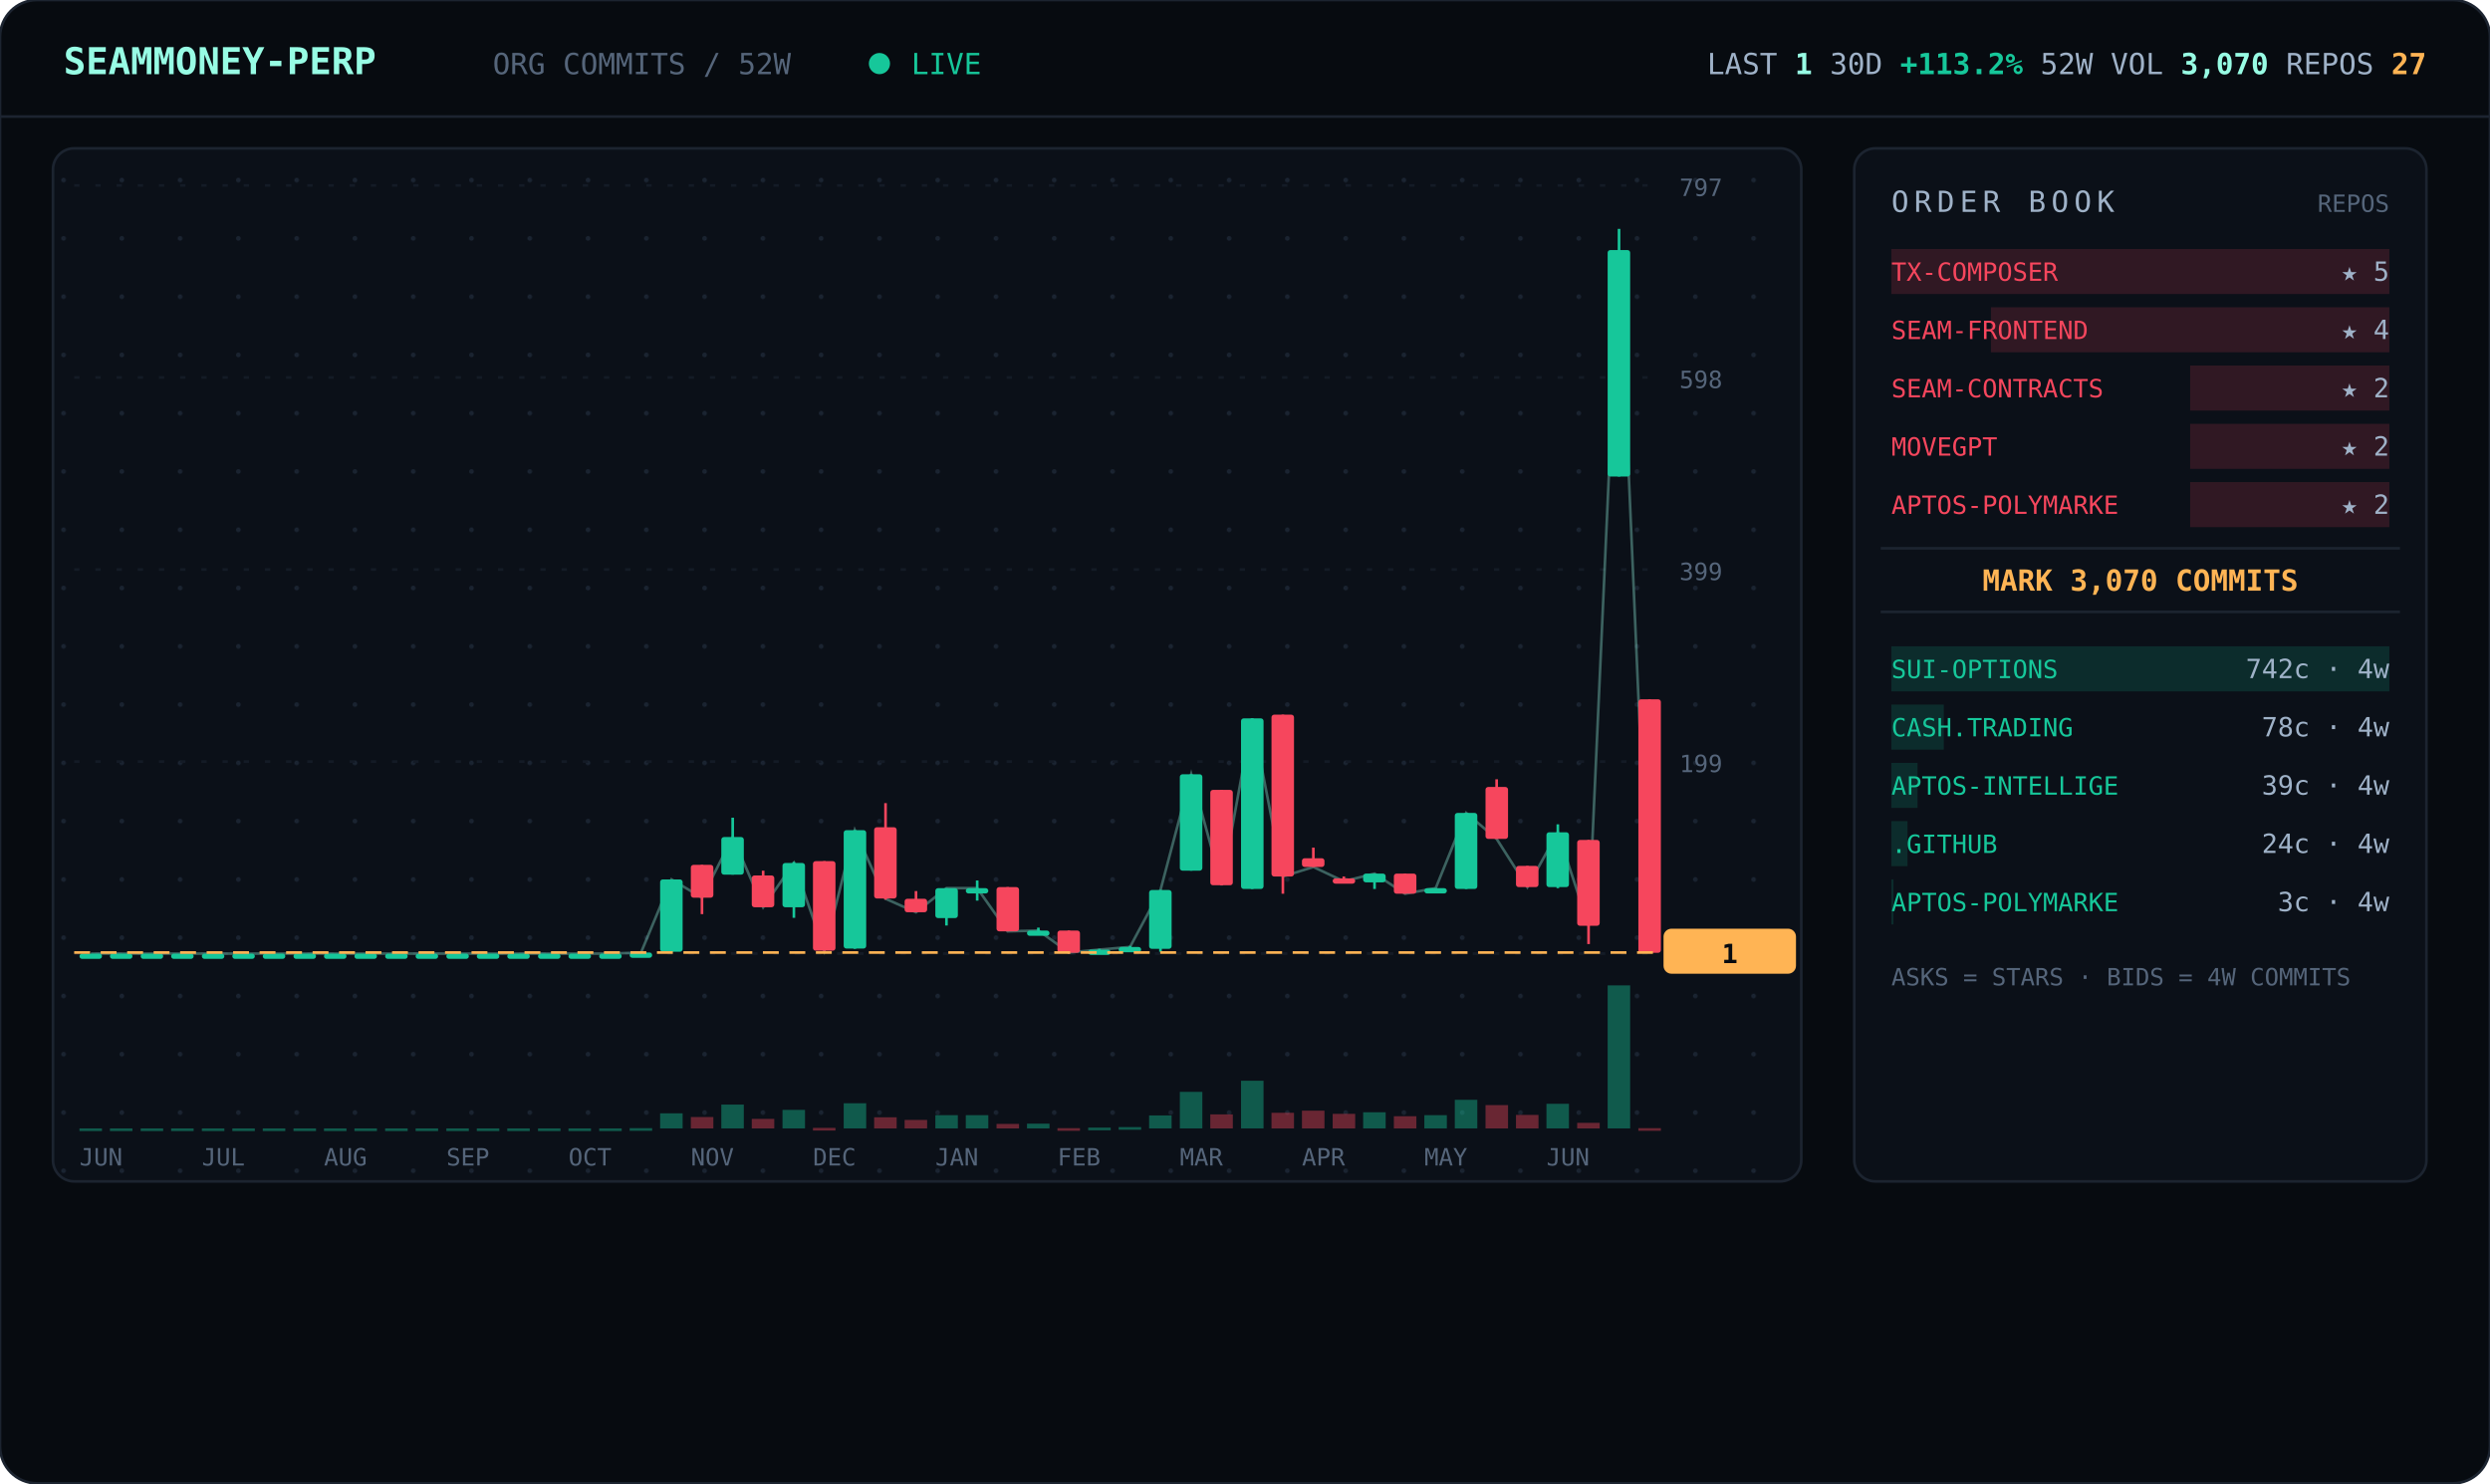
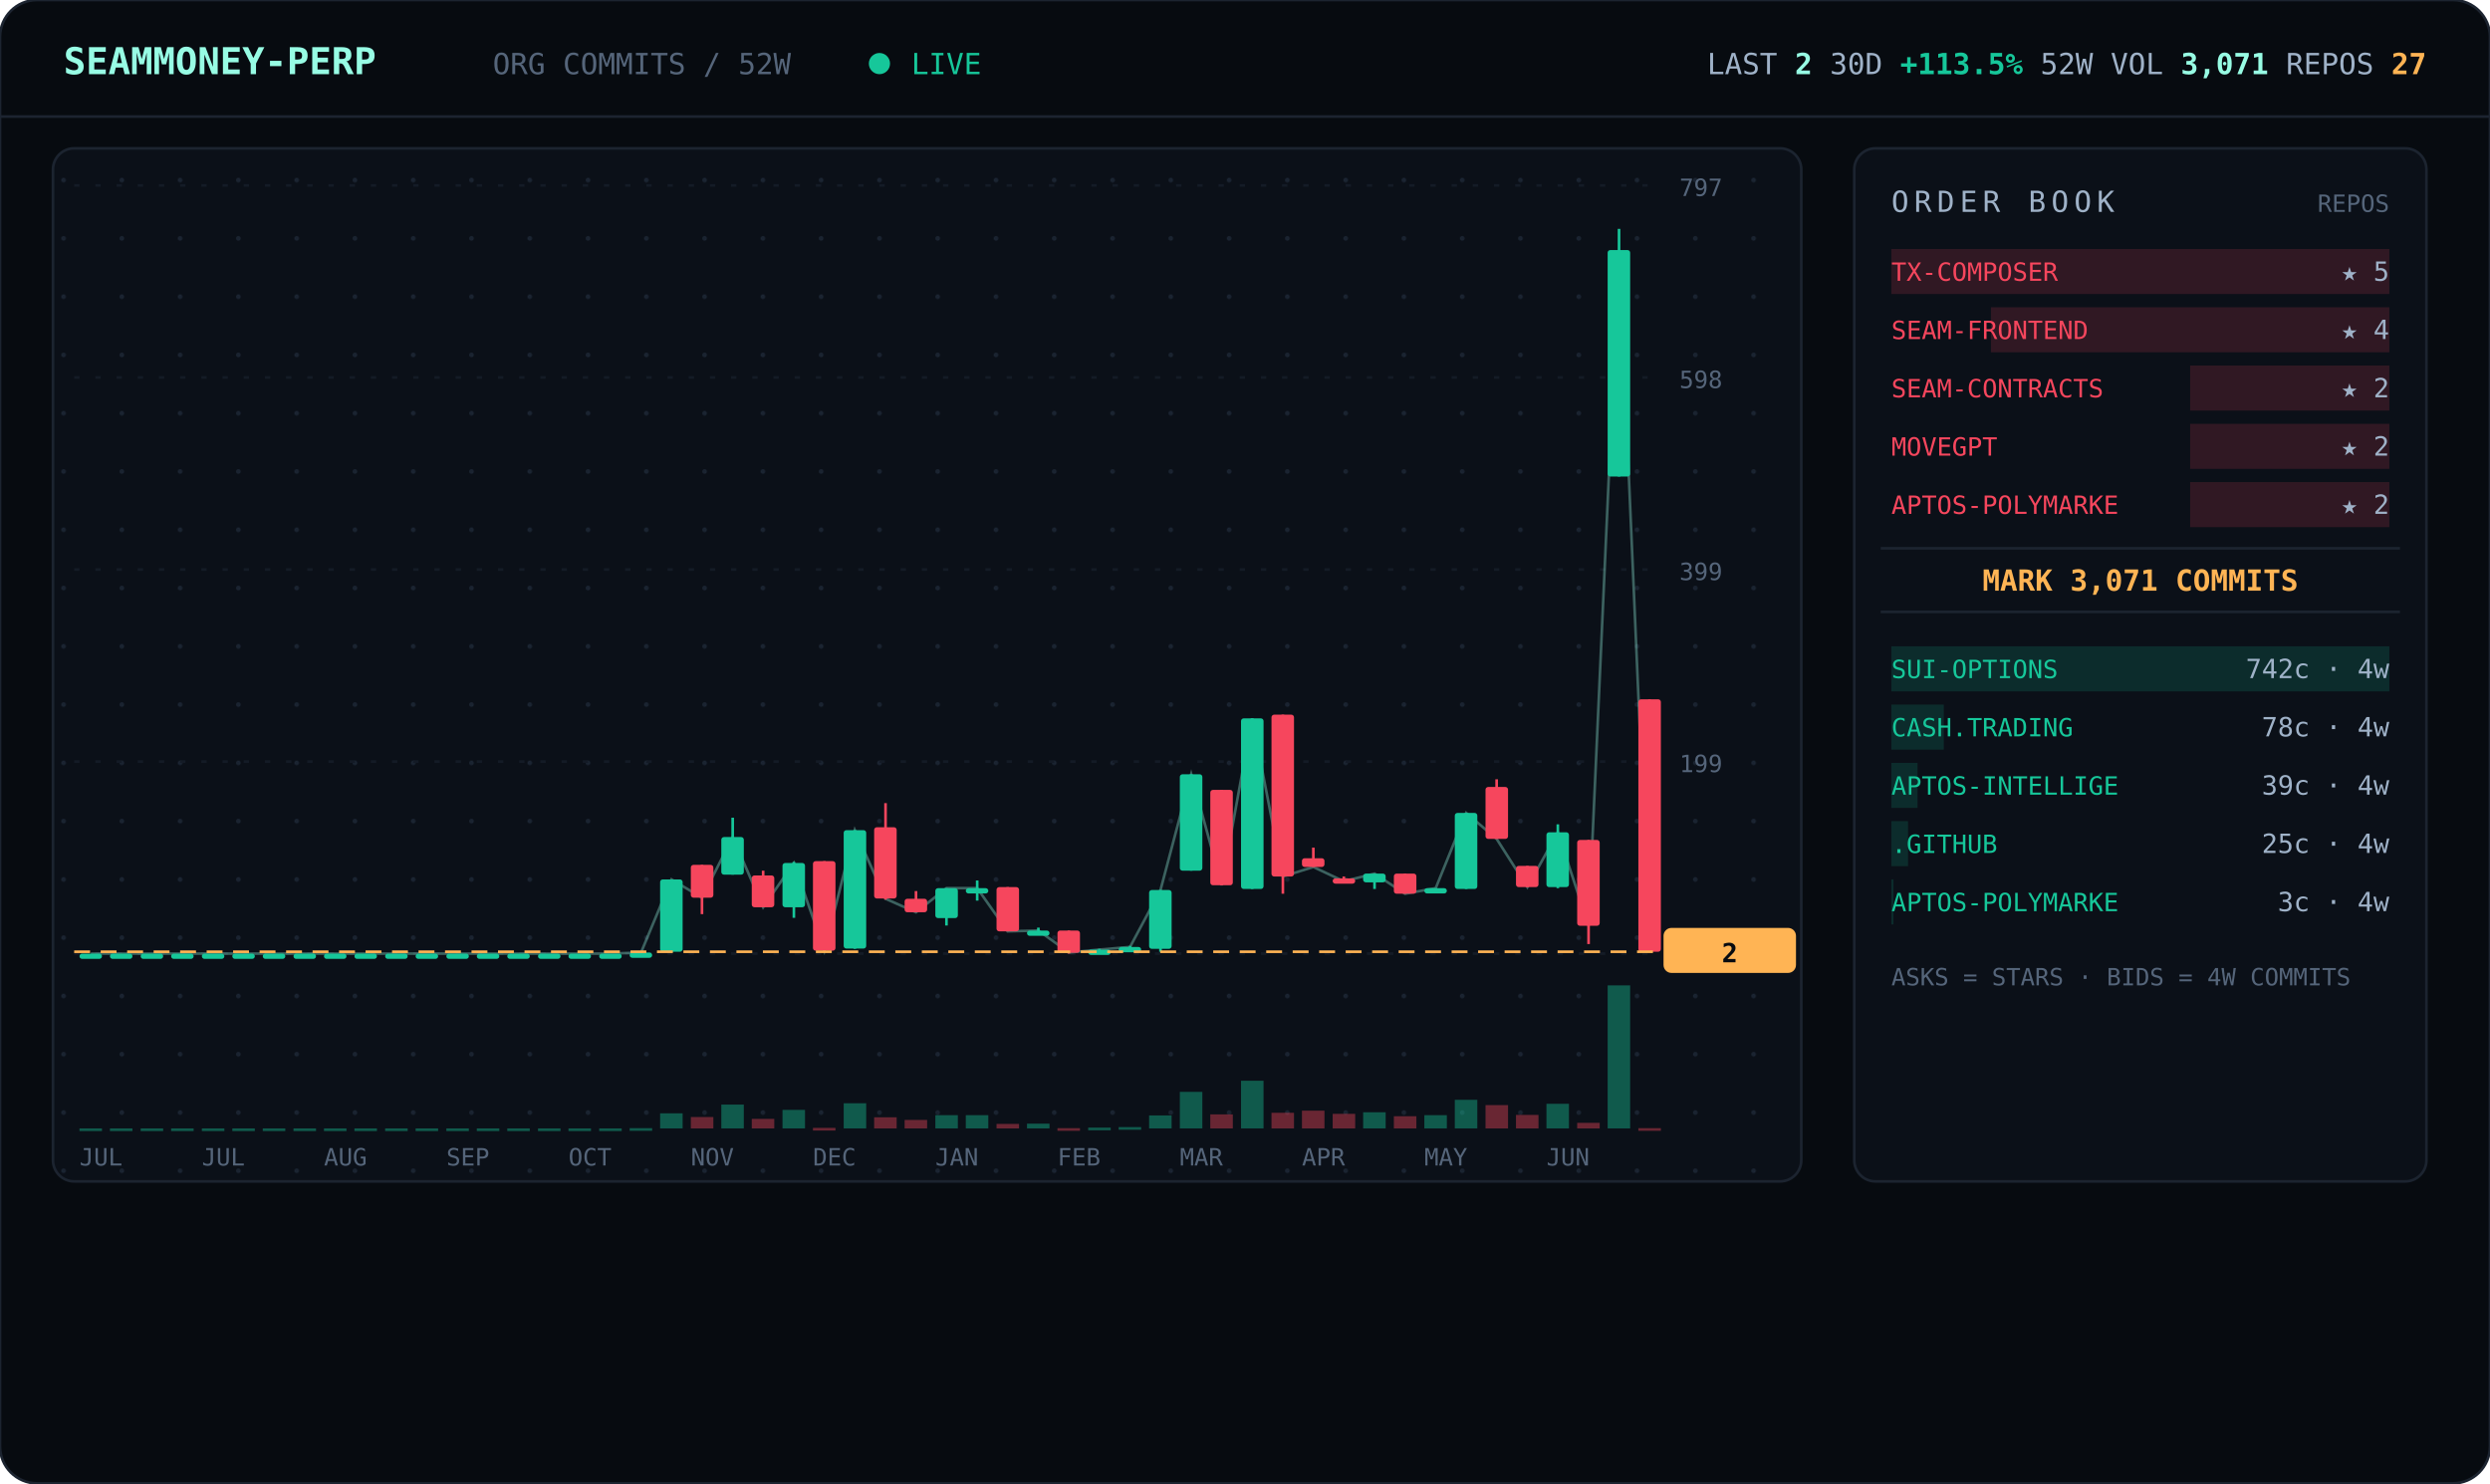
<svg xmlns="http://www.w3.org/2000/svg" viewBox="0 0 940 560" width="940" font-family="ui-monospace,'JetBrains Mono','SF Mono',Menlo,Consolas,monospace">
  <defs>
    <pattern id="dots" width="22" height="22" patternUnits="userSpaceOnUse">
      <circle cx="2" cy="2" r="0.9" fill="#1a2330" />
    </pattern>
  </defs>
  <rect width="940" height="560" rx="14" fill="#070b10" stroke="#1c2430" />
  <line x1="0" y1="44" x2="940" y2="44" stroke="#1c2430" />
  <text x="24" y="28" font-size="14" font-weight="700" fill="#97fce4">SEAMMONEY-PERP</text>
  <text x="186" y="28" font-size="11" fill="#55657a">ORG COMMITS / 52W</text>
  <circle cx="332" cy="24" r="4" fill="#16c79a">
    <animate attributeName="opacity" values="1;0.2;1" dur="2s" repeatCount="indefinite" />
  </circle>
  <text x="344" y="28" font-size="11" fill="#16c79a">LIVE</text>
-   <text x="916" y="28" text-anchor="end" font-size="11" fill="#9fb2c8">LAST <tspan fill="#97fce4" font-weight="700">1</tspan>   30D <tspan fill="#16c79a" font-weight="700">+113.2%</tspan>   52W VOL <tspan fill="#97fce4" font-weight="700">3,070</tspan>   REPOS <tspan fill="#ffb454" font-weight="700">27</tspan>
+   <text x="916" y="28" text-anchor="end" font-size="11" fill="#9fb2c8">LAST <tspan fill="#97fce4" font-weight="700">2</tspan>   30D <tspan fill="#16c79a" font-weight="700">+113.5%</tspan>   52W VOL <tspan fill="#97fce4" font-weight="700">3,071</tspan>   REPOS <tspan fill="#ffb454" font-weight="700">27</tspan>
  </text>
  <rect x="20" y="56" width="660" height="390" rx="8" fill="#0b1018" stroke="#1c2430" />
  <rect x="20" y="56" width="660" height="390" rx="8" fill="url(#dots)" />
  <line x1="28" y1="360.0" x2="624" y2="360.0" stroke="#141b26" stroke-dasharray="2 6" />
  <text x="634" y="364.0" font-size="9" fill="#55657a">0</text>
  <line x1="28" y1="287.5" x2="624" y2="287.5" stroke="#141b26" stroke-dasharray="2 6" />
  <text x="634" y="291.5" font-size="9" fill="#55657a">199</text>
  <line x1="28" y1="215.0" x2="624" y2="215.0" stroke="#141b26" stroke-dasharray="2 6" />
  <text x="634" y="219.0" font-size="9" fill="#55657a">399</text>
  <line x1="28" y1="142.5" x2="624" y2="142.5" stroke="#141b26" stroke-dasharray="2 6" />
  <text x="634" y="146.5" font-size="9" fill="#55657a">598</text>
  <line x1="28" y1="70.0" x2="624" y2="70.0" stroke="#141b26" stroke-dasharray="2 6" />
  <text x="634" y="74.0" font-size="9" fill="#55657a">797</text>
-   <polyline points="34.3,360.0 45.8,360.0 57.3,360.0 68.9,360.0 80.4,360.0 92.0,360.0 103.5,360.0 115.0,360.0 126.6,360.0 138.1,360.0 149.7,360.0 161.2,360.0 172.7,360.0 184.3,360.0 195.8,360.0 207.3,360.0 218.9,360.0 230.4,360.0 242.0,359.6 253.5,332.0 265.0,338.9 276.6,316.0 288.1,342.5 299.7,325.8 311.2,358.9 322.7,313.4 334.3,339.3 345.8,344.4 357.3,335.3 368.9,335.3 380.4,351.6 392.0,351.3 403.5,359.6 415.0,358.5 426.6,357.5 438.1,336.0 449.7,292.3 461.2,334.2 472.7,271.2 484.3,330.9 495.8,327.3 507.3,332.7 518.9,329.8 530.4,337.4 542.0,335.3 553.5,306.9 565.0,316.7 576.6,334.9 588.1,314.2 599.7,349.4 611.2,94.4 622.7,359.6" fill="none" stroke="#97fce4" stroke-width="1" opacity="0.35" />
+   <polyline points="34.3,360.0 45.8,360.0 57.3,360.0 68.9,360.0 80.4,360.0 92.0,360.0 103.5,360.0 115.0,360.0 126.6,360.0 138.1,360.0 149.7,360.0 161.2,360.0 172.7,360.0 184.3,360.0 195.8,360.0 207.3,360.0 218.9,360.0 230.4,360.0 242.0,359.6 253.5,332.0 265.0,338.9 276.6,316.0 288.1,342.5 299.7,325.8 311.2,358.9 322.7,313.4 334.3,339.3 345.8,344.4 357.3,335.3 368.9,335.3 380.4,351.6 392.0,351.3 403.5,359.6 415.0,358.5 426.6,357.5 438.1,336.0 449.7,292.3 461.2,334.2 472.7,271.2 484.3,330.9 495.8,327.3 507.3,332.7 518.9,329.8 530.4,337.4 542.0,335.3 553.5,306.9 565.0,316.7 576.6,334.9 588.1,314.2 599.7,349.4 611.2,94.4 622.7,359.3" fill="none" stroke="#97fce4" stroke-width="1" opacity="0.35" />
  <line x1="34.3" y1="360.0" x2="34.3" y2="360.0" stroke="#16c79a" />
  <rect x="30.0" y="360.0" width="8.5" height="2.0" rx="1" fill="#16c79a" />
  <rect x="30.0" y="426.0" width="8.5" height="1.0" fill="#16c79a" opacity="0.4" />
  <line x1="45.8" y1="360.0" x2="45.8" y2="360.0" stroke="#16c79a" />
  <rect x="41.5" y="360.0" width="8.5" height="2.0" rx="1" fill="#16c79a" />
  <rect x="41.5" y="426.0" width="8.5" height="1.0" fill="#16c79a" opacity="0.4" />
  <line x1="57.3" y1="360.0" x2="57.3" y2="360.0" stroke="#16c79a" />
  <rect x="53.1" y="360.0" width="8.5" height="2.0" rx="1" fill="#16c79a" />
  <rect x="53.1" y="426.0" width="8.5" height="1.0" fill="#16c79a" opacity="0.4" />
  <line x1="68.9" y1="360.0" x2="68.9" y2="360.0" stroke="#16c79a" />
  <rect x="64.6" y="360.0" width="8.5" height="2.0" rx="1" fill="#16c79a" />
  <rect x="64.6" y="426.0" width="8.5" height="1.0" fill="#16c79a" opacity="0.4" />
  <line x1="80.4" y1="360.0" x2="80.4" y2="360.0" stroke="#16c79a" />
  <rect x="76.2" y="360.0" width="8.5" height="2.0" rx="1" fill="#16c79a" />
  <rect x="76.2" y="426.0" width="8.5" height="1.0" fill="#16c79a" opacity="0.4" />
  <line x1="92.0" y1="360.0" x2="92.0" y2="360.0" stroke="#16c79a" />
  <rect x="87.7" y="360.0" width="8.5" height="2.0" rx="1" fill="#16c79a" />
  <rect x="87.7" y="426.0" width="8.5" height="1.0" fill="#16c79a" opacity="0.4" />
  <line x1="103.5" y1="360.0" x2="103.5" y2="360.0" stroke="#16c79a" />
  <rect x="99.2" y="360.0" width="8.5" height="2.0" rx="1" fill="#16c79a" />
  <rect x="99.2" y="426.0" width="8.5" height="1.0" fill="#16c79a" opacity="0.4" />
  <line x1="115.0" y1="360.0" x2="115.0" y2="360.0" stroke="#16c79a" />
  <rect x="110.8" y="360.0" width="8.5" height="2.0" rx="1" fill="#16c79a" />
  <rect x="110.8" y="426.0" width="8.5" height="1.0" fill="#16c79a" opacity="0.4" />
  <line x1="126.6" y1="360.0" x2="126.6" y2="360.0" stroke="#16c79a" />
  <rect x="122.3" y="360.0" width="8.5" height="2.0" rx="1" fill="#16c79a" />
  <rect x="122.3" y="426.0" width="8.5" height="1.0" fill="#16c79a" opacity="0.4" />
  <line x1="138.1" y1="360.0" x2="138.1" y2="360.0" stroke="#16c79a" />
  <rect x="133.8" y="360.0" width="8.5" height="2.0" rx="1" fill="#16c79a" />
  <rect x="133.8" y="426.0" width="8.5" height="1.0" fill="#16c79a" opacity="0.4" />
  <line x1="149.7" y1="360.0" x2="149.7" y2="360.0" stroke="#16c79a" />
  <rect x="145.4" y="360.0" width="8.5" height="2.0" rx="1" fill="#16c79a" />
  <rect x="145.4" y="426.0" width="8.5" height="1.0" fill="#16c79a" opacity="0.4" />
  <line x1="161.2" y1="360.0" x2="161.2" y2="360.0" stroke="#16c79a" />
  <rect x="156.9" y="360.0" width="8.5" height="2.0" rx="1" fill="#16c79a" />
  <rect x="156.9" y="426.0" width="8.5" height="1.0" fill="#16c79a" opacity="0.4" />
  <line x1="172.7" y1="360.0" x2="172.7" y2="360.0" stroke="#16c79a" />
  <rect x="168.5" y="360.0" width="8.5" height="2.0" rx="1" fill="#16c79a" />
  <rect x="168.5" y="426.0" width="8.5" height="1.0" fill="#16c79a" opacity="0.4" />
  <line x1="184.3" y1="360.0" x2="184.3" y2="360.0" stroke="#16c79a" />
  <rect x="180.0" y="360.0" width="8.5" height="2.0" rx="1" fill="#16c79a" />
  <rect x="180.0" y="426.0" width="8.5" height="1.0" fill="#16c79a" opacity="0.4" />
  <line x1="195.8" y1="360.0" x2="195.8" y2="360.0" stroke="#16c79a" />
  <rect x="191.5" y="360.0" width="8.5" height="2.0" rx="1" fill="#16c79a" />
  <rect x="191.5" y="426.0" width="8.5" height="1.0" fill="#16c79a" opacity="0.4" />
  <line x1="207.3" y1="360.0" x2="207.3" y2="360.0" stroke="#16c79a" />
  <rect x="203.1" y="360.0" width="8.5" height="2.0" rx="1" fill="#16c79a" />
  <rect x="203.1" y="426.0" width="8.5" height="1.0" fill="#16c79a" opacity="0.4" />
  <line x1="218.9" y1="360.0" x2="218.9" y2="360.0" stroke="#16c79a" />
  <rect x="214.6" y="360.0" width="8.5" height="2.0" rx="1" fill="#16c79a" />
  <rect x="214.6" y="426.0" width="8.5" height="1.0" fill="#16c79a" opacity="0.4" />
  <line x1="230.4" y1="360.0" x2="230.4" y2="360.0" stroke="#16c79a" />
  <rect x="226.2" y="360.0" width="8.5" height="2.0" rx="1" fill="#16c79a" />
  <rect x="226.2" y="426.0" width="8.5" height="1.0" fill="#16c79a" opacity="0.4" />
  <line x1="242.0" y1="359.6" x2="242.0" y2="360.0" stroke="#16c79a" />
  <rect x="237.7" y="359.6" width="8.5" height="2.0" rx="1" fill="#16c79a" />
  <rect x="237.7" y="425.9" width="8.5" height="1.0" fill="#16c79a" opacity="0.4" />
  <line x1="253.5" y1="332.0" x2="253.5" y2="359.3" stroke="#16c79a" />
  <rect x="249.2" y="332.0" width="8.5" height="27.3" rx="1" fill="#16c79a" />
  <rect x="249.2" y="420.3" width="8.5" height="5.7" fill="#16c79a" opacity="0.4" />
  <line x1="265.0" y1="326.5" x2="265.0" y2="345.1" stroke="#f6465d" />
  <rect x="260.8" y="326.5" width="8.5" height="12.4" rx="1" fill="#f6465d" />
  <rect x="260.8" y="421.7" width="8.5" height="4.3" fill="#f6465d" opacity="0.4" />
  <line x1="276.6" y1="308.7" x2="276.6" y2="330.2" stroke="#16c79a" />
  <rect x="272.3" y="316.0" width="8.5" height="14.2" rx="1" fill="#16c79a" />
  <rect x="272.3" y="417.0" width="8.5" height="9.0" fill="#16c79a" opacity="0.4" />
  <line x1="288.1" y1="328.7" x2="288.1" y2="342.5" stroke="#f6465d" />
  <rect x="283.8" y="330.5" width="8.5" height="12.0" rx="1" fill="#f6465d" />
  <rect x="283.8" y="422.4" width="8.5" height="3.6" fill="#f6465d" opacity="0.4" />
  <line x1="299.7" y1="325.4" x2="299.7" y2="346.5" stroke="#16c79a" />
  <rect x="295.4" y="325.8" width="8.5" height="16.7" rx="1" fill="#16c79a" />
  <rect x="295.4" y="419.0" width="8.5" height="7.0" fill="#16c79a" opacity="0.4" />
  <line x1="311.2" y1="325.1" x2="311.2" y2="358.9" stroke="#f6465d" />
  <rect x="306.9" y="325.1" width="8.5" height="33.8" rx="1" fill="#f6465d" />
  <rect x="306.9" y="425.8" width="8.5" height="1.0" fill="#f6465d" opacity="0.4" />
  <line x1="322.7" y1="313.4" x2="322.7" y2="358.2" stroke="#16c79a" />
  <rect x="318.5" y="313.4" width="8.5" height="44.7" rx="1" fill="#16c79a" />
  <rect x="318.5" y="416.5" width="8.5" height="9.5" fill="#16c79a" opacity="0.4" />
  <line x1="334.3" y1="303.2" x2="334.3" y2="339.6" stroke="#f6465d" />
  <rect x="330.0" y="312.3" width="8.5" height="26.9" rx="1" fill="#f6465d" />
  <rect x="330.0" y="421.8" width="8.5" height="4.2" fill="#f6465d" opacity="0.4" />
  <line x1="345.8" y1="336.4" x2="345.8" y2="344.4" stroke="#f6465d" />
  <rect x="341.5" y="339.3" width="8.5" height="5.1" rx="1" fill="#f6465d" />
  <rect x="341.5" y="422.8" width="8.5" height="3.2" fill="#f6465d" opacity="0.4" />
  <line x1="357.3" y1="335.3" x2="357.3" y2="349.4" stroke="#16c79a" />
  <rect x="353.1" y="335.3" width="8.5" height="11.3" rx="1" fill="#16c79a" />
  <rect x="353.1" y="421.0" width="8.5" height="5.0" fill="#16c79a" opacity="0.4" />
  <line x1="368.9" y1="332.4" x2="368.9" y2="340.0" stroke="#16c79a" />
  <rect x="364.6" y="335.3" width="8.5" height="2.0" rx="1" fill="#16c79a" />
  <rect x="364.6" y="421.0" width="8.5" height="5.0" fill="#16c79a" opacity="0.4" />
  <line x1="380.4" y1="334.9" x2="380.4" y2="351.6" stroke="#f6465d" />
  <rect x="376.2" y="334.9" width="8.5" height="16.7" rx="1" fill="#f6465d" />
  <rect x="376.2" y="424.3" width="8.5" height="1.7" fill="#f6465d" opacity="0.4" />
  <line x1="392.0" y1="350.2" x2="392.0" y2="352.4" stroke="#16c79a" />
  <rect x="387.7" y="351.3" width="8.5" height="2.0" rx="1" fill="#16c79a" />
  <rect x="387.7" y="424.2" width="8.5" height="1.8" fill="#16c79a" opacity="0.4" />
  <line x1="403.5" y1="351.3" x2="403.5" y2="360.0" stroke="#f6465d" />
  <rect x="399.2" y="351.3" width="8.5" height="8.4" rx="1" fill="#f6465d" />
  <rect x="399.2" y="425.9" width="8.5" height="1.0" fill="#f6465d" opacity="0.4" />
  <line x1="415.0" y1="358.2" x2="415.0" y2="359.3" stroke="#16c79a" />
  <rect x="410.8" y="358.5" width="8.5" height="2.0" rx="1" fill="#16c79a" />
  <rect x="410.8" y="425.7" width="8.5" height="1.0" fill="#16c79a" opacity="0.4" />
  <line x1="426.6" y1="357.1" x2="426.6" y2="358.2" stroke="#16c79a" />
  <rect x="422.3" y="357.5" width="8.5" height="2.0" rx="1" fill="#16c79a" />
  <rect x="422.3" y="425.5" width="8.5" height="1.0" fill="#16c79a" opacity="0.4" />
  <line x1="438.1" y1="336.0" x2="438.1" y2="359.3" stroke="#16c79a" />
  <rect x="433.8" y="336.0" width="8.5" height="22.2" rx="1" fill="#16c79a" />
  <rect x="433.8" y="421.1" width="8.5" height="4.9" fill="#16c79a" opacity="0.4" />
  <line x1="449.7" y1="292.3" x2="449.7" y2="328.7" stroke="#16c79a" />
  <rect x="445.4" y="292.3" width="8.5" height="36.4" rx="1" fill="#16c79a" />
  <rect x="445.4" y="412.2" width="8.5" height="13.8" fill="#16c79a" opacity="0.4" />
  <line x1="461.2" y1="298.2" x2="461.2" y2="334.2" stroke="#f6465d" />
  <rect x="456.9" y="298.2" width="8.5" height="36.0" rx="1" fill="#f6465d" />
  <rect x="456.9" y="420.7" width="8.5" height="5.3" fill="#f6465d" opacity="0.4" />
  <line x1="472.7" y1="271.2" x2="472.7" y2="335.6" stroke="#16c79a" />
  <rect x="468.5" y="271.2" width="8.5" height="64.4" rx="1" fill="#16c79a" />
  <rect x="468.5" y="408.0" width="8.5" height="18.0" fill="#16c79a" opacity="0.4" />
  <line x1="484.3" y1="269.8" x2="484.3" y2="337.4" stroke="#f6465d" />
  <rect x="480.0" y="269.8" width="8.5" height="61.1" rx="1" fill="#f6465d" />
  <rect x="480.0" y="420.1" width="8.5" height="5.9" fill="#f6465d" opacity="0.4" />
  <line x1="495.8" y1="320.0" x2="495.8" y2="327.3" stroke="#f6465d" />
  <rect x="491.5" y="324.0" width="8.5" height="3.3" rx="1" fill="#f6465d" />
  <rect x="491.5" y="419.3" width="8.5" height="6.7" fill="#f6465d" opacity="0.4" />
  <line x1="507.3" y1="330.9" x2="507.3" y2="332.7" stroke="#f6465d" />
  <rect x="503.1" y="331.6" width="8.5" height="2.0" rx="1" fill="#f6465d" />
  <rect x="503.1" y="420.5" width="8.5" height="5.5" fill="#f6465d" opacity="0.4" />
  <line x1="518.9" y1="329.8" x2="518.9" y2="335.6" stroke="#16c79a" />
  <rect x="514.6" y="329.8" width="8.5" height="3.3" rx="1" fill="#16c79a" />
  <rect x="514.6" y="419.9" width="8.5" height="6.1" fill="#16c79a" opacity="0.4" />
  <line x1="530.4" y1="329.8" x2="530.4" y2="337.4" stroke="#f6465d" />
  <rect x="526.2" y="329.8" width="8.5" height="7.6" rx="1" fill="#f6465d" />
  <rect x="526.2" y="421.4" width="8.5" height="4.6" fill="#f6465d" opacity="0.4" />
  <line x1="542.0" y1="335.3" x2="542.0" y2="337.1" stroke="#16c79a" />
  <rect x="537.7" y="335.3" width="8.5" height="2.0" rx="1" fill="#16c79a" />
  <rect x="537.7" y="421.0" width="8.5" height="5.0" fill="#16c79a" opacity="0.4" />
  <line x1="553.5" y1="306.9" x2="553.5" y2="335.6" stroke="#16c79a" />
  <rect x="549.2" y="306.9" width="8.5" height="28.7" rx="1" fill="#16c79a" />
  <rect x="549.2" y="415.2" width="8.5" height="10.8" fill="#16c79a" opacity="0.4" />
  <line x1="565.0" y1="294.2" x2="565.0" y2="316.7" stroke="#f6465d" />
  <rect x="560.8" y="297.1" width="8.5" height="19.6" rx="1" fill="#f6465d" />
  <rect x="560.8" y="417.2" width="8.5" height="8.8" fill="#f6465d" opacity="0.4" />
  <line x1="576.6" y1="326.9" x2="576.6" y2="334.9" stroke="#f6465d" />
  <rect x="572.3" y="326.9" width="8.5" height="8.0" rx="1" fill="#f6465d" />
  <rect x="572.3" y="420.9" width="8.5" height="5.1" fill="#f6465d" opacity="0.4" />
  <line x1="588.1" y1="311.2" x2="588.1" y2="335.3" stroke="#16c79a" />
  <rect x="583.8" y="314.2" width="8.5" height="20.7" rx="1" fill="#16c79a" />
  <rect x="583.8" y="416.7" width="8.5" height="9.3" fill="#16c79a" opacity="0.4" />
  <line x1="599.7" y1="317.1" x2="599.7" y2="356.4" stroke="#f6465d" />
  <rect x="595.4" y="317.1" width="8.5" height="32.4" rx="1" fill="#f6465d" />
  <rect x="595.4" y="423.9" width="8.5" height="2.1" fill="#f6465d" opacity="0.4" />
  <line x1="611.2" y1="86.4" x2="611.2" y2="179.9" stroke="#16c79a" />
  <rect x="606.9" y="94.4" width="8.5" height="85.5" rx="1" fill="#16c79a" />
  <rect x="606.9" y="372.0" width="8.5" height="54.0" fill="#16c79a" opacity="0.4" />
-   <line x1="622.7" y1="264.0" x2="622.7" y2="359.6" stroke="#f6465d" />
-   <rect x="618.5" y="264.0" width="8.5" height="95.7" rx="1" fill="#f6465d" />
+   <line x1="622.7" y1="264.0" x2="622.7" y2="359.3" stroke="#f6465d" />
+   <rect x="618.5" y="264.0" width="8.5" height="95.3" rx="1" fill="#f6465d" />
  <rect x="618.5" y="425.9" width="8.5" height="1.0" fill="#f6465d" opacity="0.4" />
-   <line x1="28" y1="359.6" x2="624" y2="359.6" stroke="#ffb454" stroke-dasharray="6 4" />
-   <rect x="628" y="350.6" width="50" height="17" rx="3" fill="#ffb454" />
-   <text x="653" y="363.6" text-anchor="middle" font-size="10" font-weight="700" fill="#070b10">1</text>
-   <text x="30.0" y="440" font-size="9" fill="#55657a">JUN</text>
+   <line x1="28" y1="359.3" x2="624" y2="359.3" stroke="#ffb454" stroke-dasharray="6 4" />
+   <rect x="628" y="350.3" width="50" height="17" rx="3" fill="#ffb454" />
+   <text x="653" y="363.3" text-anchor="middle" font-size="10" font-weight="700" fill="#070b10">2</text>
+   <text x="30.0" y="440" font-size="9" fill="#55657a">JUL</text>
  <text x="76.2" y="440" font-size="9" fill="#55657a">JUL</text>
  <text x="122.3" y="440" font-size="9" fill="#55657a">AUG</text>
  <text x="168.5" y="440" font-size="9" fill="#55657a">SEP</text>
  <text x="214.6" y="440" font-size="9" fill="#55657a">OCT</text>
  <text x="260.8" y="440" font-size="9" fill="#55657a">NOV</text>
  <text x="306.9" y="440" font-size="9" fill="#55657a">DEC</text>
  <text x="353.1" y="440" font-size="9" fill="#55657a">JAN</text>
  <text x="399.2" y="440" font-size="9" fill="#55657a">FEB</text>
  <text x="445.4" y="440" font-size="9" fill="#55657a">MAR</text>
  <text x="491.5" y="440" font-size="9" fill="#55657a">APR</text>
  <text x="537.7" y="440" font-size="9" fill="#55657a">MAY</text>
  <text x="583.8" y="440" font-size="9" fill="#55657a">JUN</text>
  <rect x="700" y="56" width="216" height="390" rx="8" fill="#0b1018" stroke="#1c2430" />
  <text x="714" y="80" font-size="11" letter-spacing="2" fill="#9fb2c8">ORDER BOOK</text>
  <text x="902" y="80" text-anchor="end" font-size="9" fill="#55657a">REPOS</text>
  <rect x="714.0" y="94" width="188.0" height="17" fill="#f6465d" opacity="0.16" />
  <text x="714" y="106" font-size="9.5" fill="#f6465d">TX-COMPOSER</text>
  <text x="902" y="106" text-anchor="end" font-size="10" fill="#9fb2c8">★ 5</text>
  <rect x="751.6" y="116" width="150.4" height="17" fill="#f6465d" opacity="0.16" />
  <text x="714" y="128" font-size="9.5" fill="#f6465d">SEAM-FRONTEND</text>
  <text x="902" y="128" text-anchor="end" font-size="10" fill="#9fb2c8">★ 4</text>
  <rect x="826.8" y="138" width="75.2" height="17" fill="#f6465d" opacity="0.16" />
  <text x="714" y="150" font-size="9.5" fill="#f6465d">SEAM-CONTRACTS</text>
  <text x="902" y="150" text-anchor="end" font-size="10" fill="#9fb2c8">★ 2</text>
  <rect x="826.8" y="160" width="75.2" height="17" fill="#f6465d" opacity="0.16" />
  <text x="714" y="172" font-size="9.5" fill="#f6465d">MOVEGPT</text>
  <text x="902" y="172" text-anchor="end" font-size="10" fill="#9fb2c8">★ 2</text>
  <rect x="826.8" y="182" width="75.2" height="17" fill="#f6465d" opacity="0.16" />
  <text x="714" y="194" font-size="9.5" fill="#f6465d">APTOS-POLYMARKE</text>
  <text x="902" y="194" text-anchor="end" font-size="10" fill="#9fb2c8">★ 2</text>
  <line x1="710" y1="207" x2="906" y2="207" stroke="#1c2430" />
-   <text x="808.0" y="223" text-anchor="middle" font-size="11" font-weight="700" fill="#ffb454">MARK 3,070 COMMITS</text>
+   <text x="808.0" y="223" text-anchor="middle" font-size="11" font-weight="700" fill="#ffb454">MARK 3,071 COMMITS</text>
  <line x1="710" y1="231" x2="906" y2="231" stroke="#1c2430" />
  <rect x="714" y="244" width="188.0" height="17" fill="#16c79a" opacity="0.16" />
  <text x="714" y="256" font-size="9.5" fill="#16c79a">SUI-OPTIONS</text>
  <text x="902" y="256" text-anchor="end" font-size="10" fill="#9fb2c8">742c · 4w</text>
  <rect x="714" y="266" width="19.8" height="17" fill="#16c79a" opacity="0.16" />
  <text x="714" y="278" font-size="9.5" fill="#16c79a">CASH.TRADING</text>
  <text x="902" y="278" text-anchor="end" font-size="10" fill="#9fb2c8">78c · 4w</text>
  <rect x="714" y="288" width="9.9" height="17" fill="#16c79a" opacity="0.16" />
  <text x="714" y="300" font-size="9.5" fill="#16c79a">APTOS-INTELLIGE</text>
  <text x="902" y="300" text-anchor="end" font-size="10" fill="#9fb2c8">39c · 4w</text>
-   <rect x="714" y="310" width="6.1" height="17" fill="#16c79a" opacity="0.16" />
+   <rect x="714" y="310" width="6.3" height="17" fill="#16c79a" opacity="0.16" />
  <text x="714" y="322" font-size="9.5" fill="#16c79a">.GITHUB</text>
-   <text x="902" y="322" text-anchor="end" font-size="10" fill="#9fb2c8">24c · 4w</text>
+   <text x="902" y="322" text-anchor="end" font-size="10" fill="#9fb2c8">25c · 4w</text>
  <rect x="714" y="332" width="0.8" height="17" fill="#16c79a" opacity="0.16" />
  <text x="714" y="344" font-size="9.5" fill="#16c79a">APTOS-POLYMARKE</text>
  <text x="902" y="344" text-anchor="end" font-size="10" fill="#9fb2c8">3c · 4w</text>
  <text x="714" y="372" font-size="9" fill="#55657a">ASKS = STARS · BIDS = 4W COMMITS</text>
</svg>
